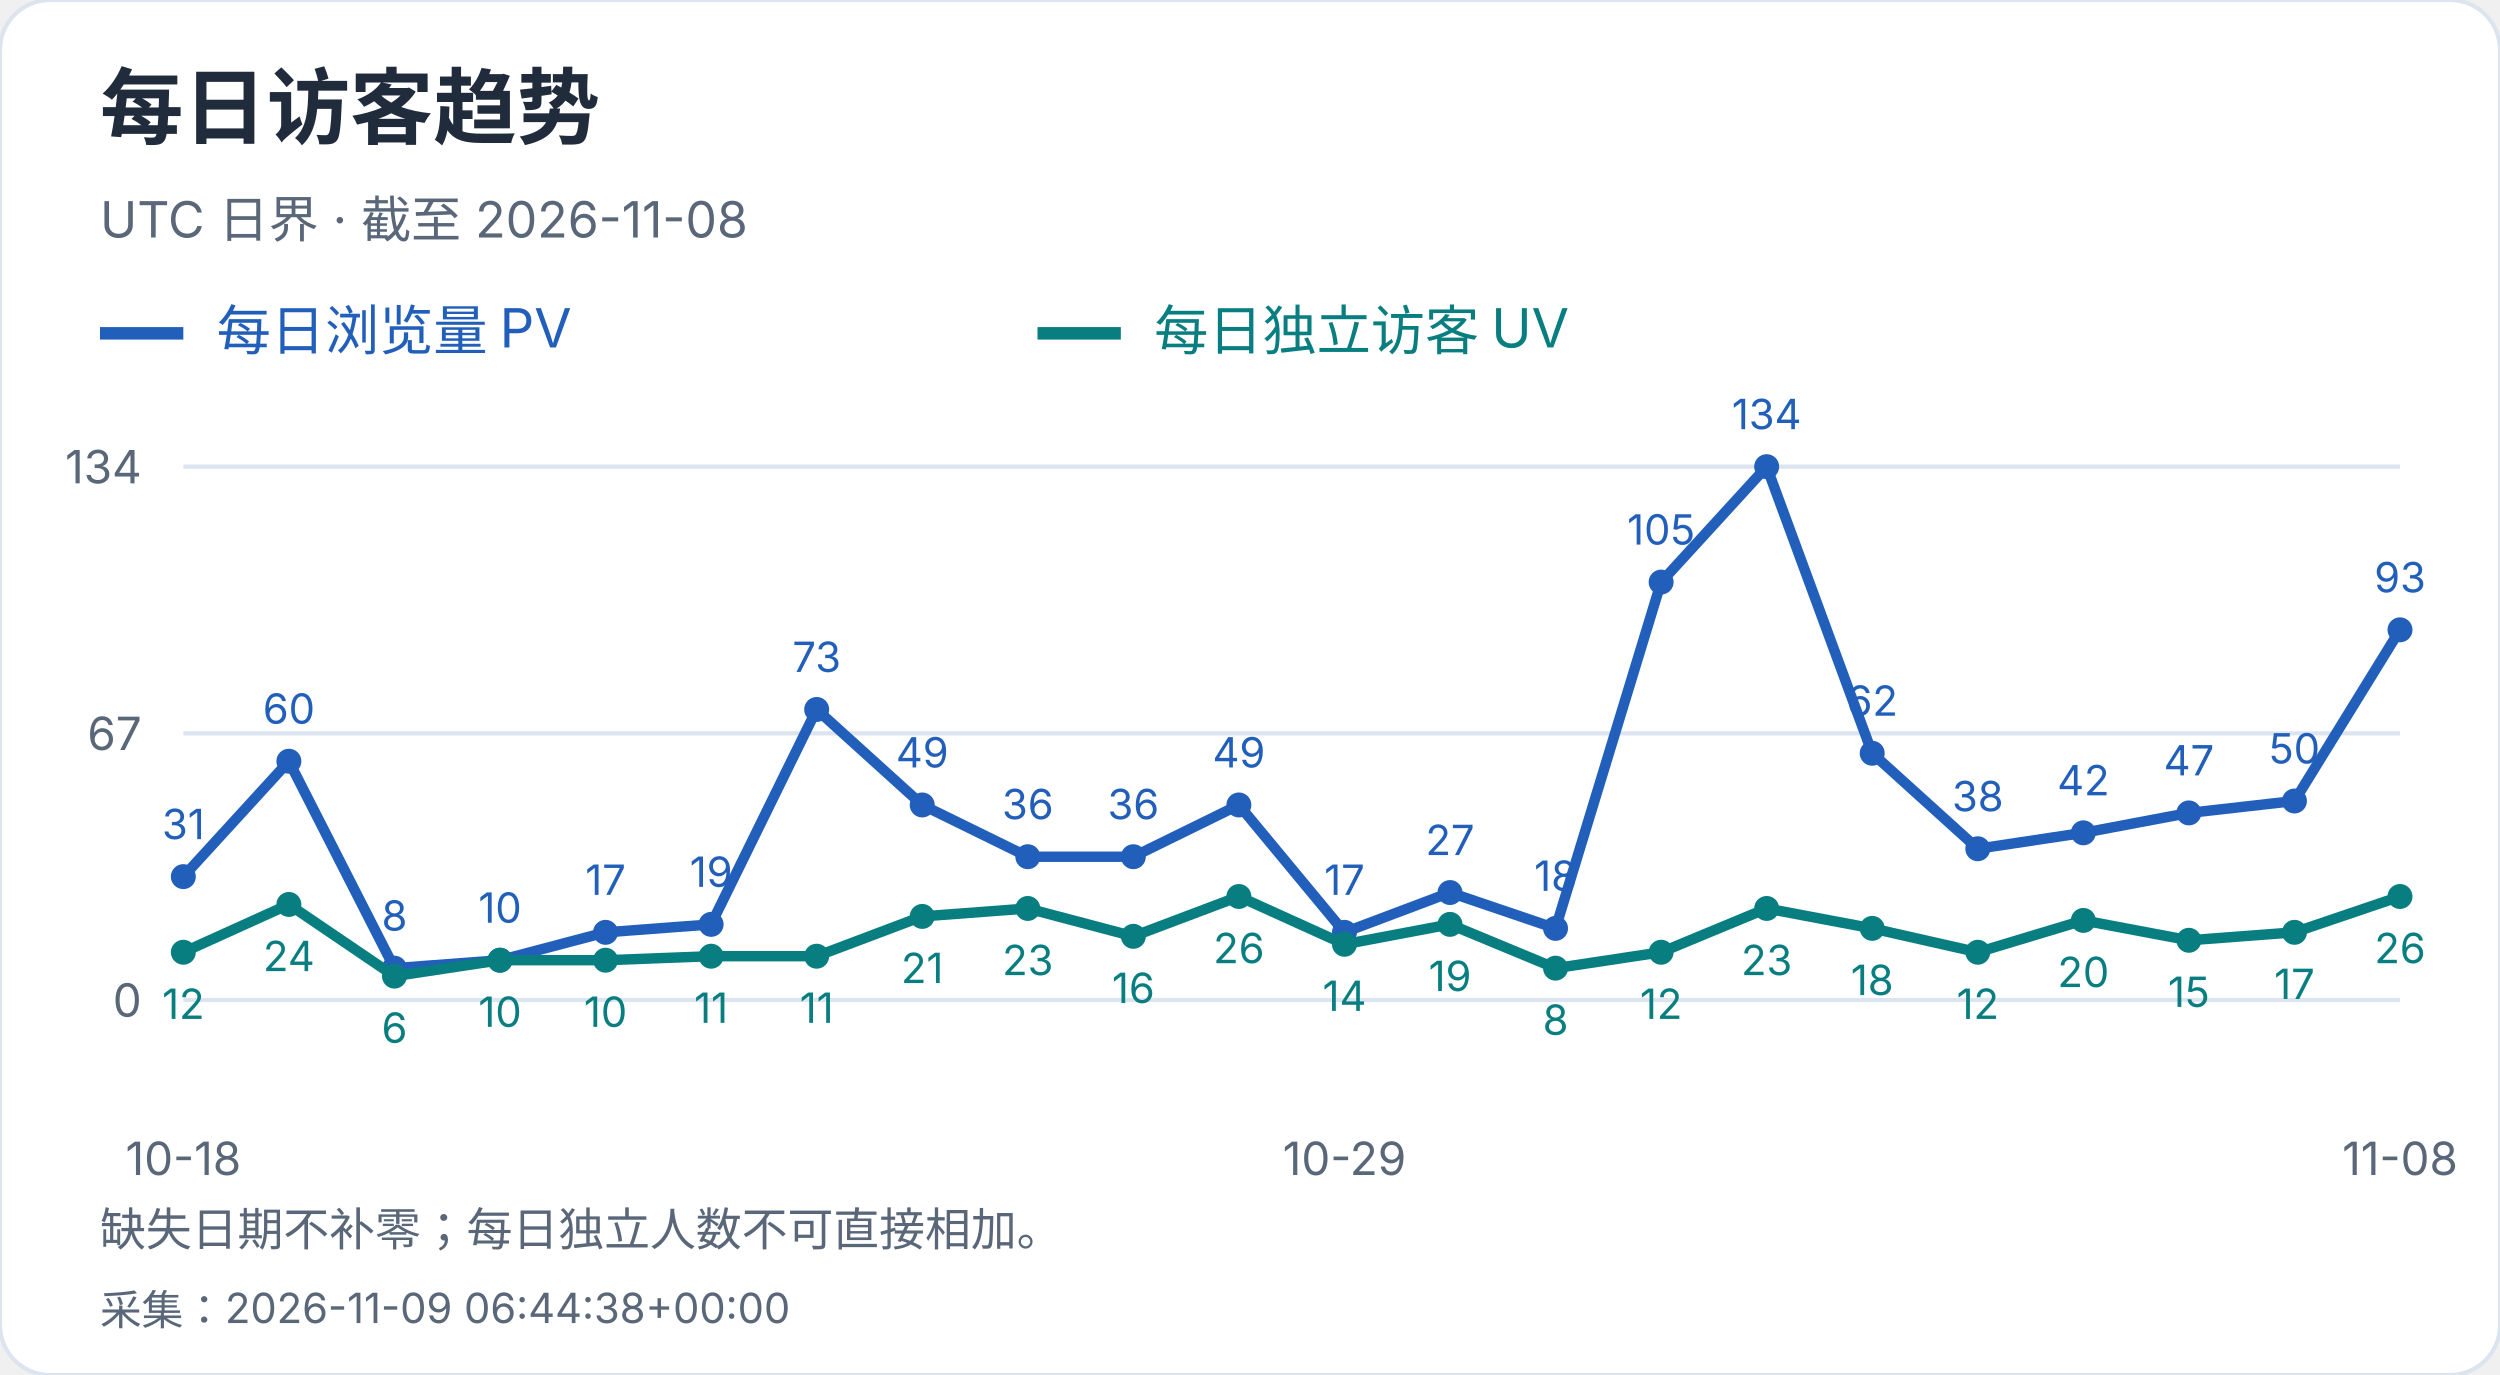
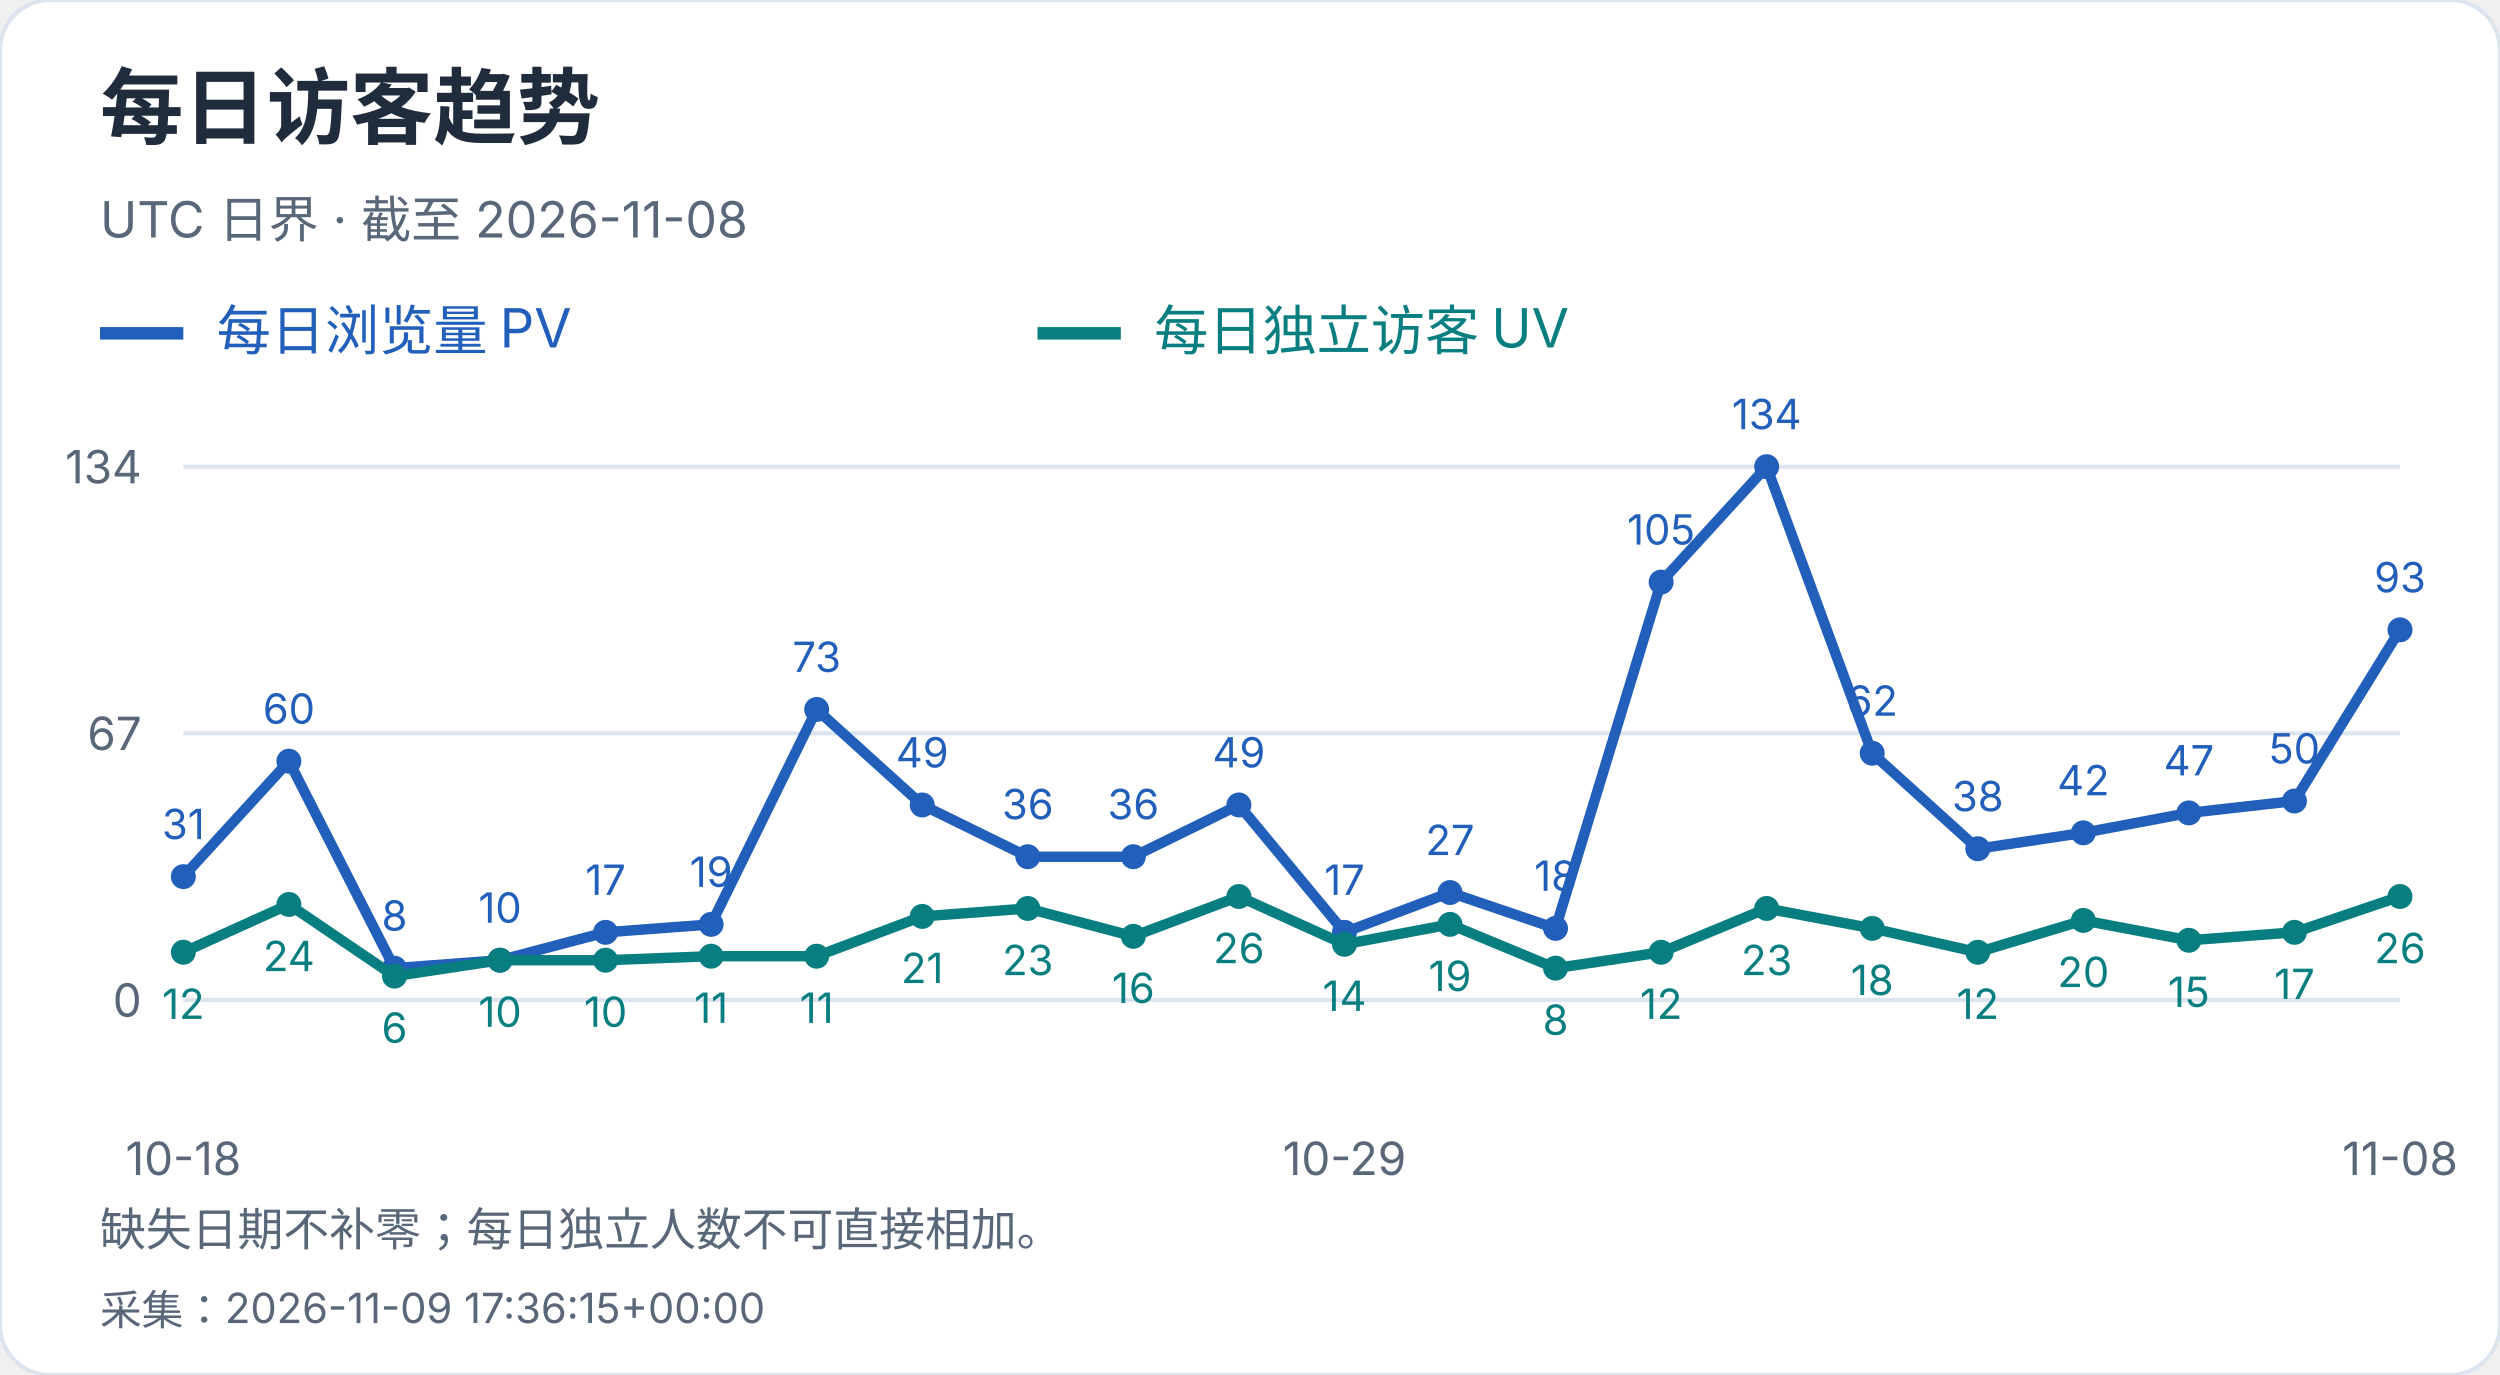
<svg xmlns="http://www.w3.org/2000/svg" width="600" height="330" viewBox="0 0 600 330" role="img" aria-label="每日访客趋势">
  <style>text{font-family:-apple-system,BlinkMacSystemFont,"Segoe UI","PingFang SC","Microsoft YaHei",sans-serif;font-variant-numeric:tabular-nums}</style>
  <rect width="600" height="330" rx="12" fill="white" stroke="#dce4ef" />
  <text x="24" y="33" font-size="20" fill="#202b3c" font-weight="650" text-anchor="start">每日访客趋势</text>
  <text x="24" y="57" font-size="12" fill="#596779" font-weight="400" text-anchor="start">UTC 日界 · 截至 2026-11-08</text>
  <path d="M24 80h20" stroke="#215fbb" stroke-width="3" />
  <text x="52" y="84" font-size="13" fill="#215fbb" font-weight="400" text-anchor="start">每日浏览量 PV</text>
  <path d="M249 80h20" stroke="#087e80" stroke-width="3" />
  <text x="277" y="84" font-size="13" fill="#087e80" font-weight="400" text-anchor="start">每日独立访客 UV</text>
  <path d="M44 240.0H576" stroke="#dce4ef" />
  <text x="34" y="244.0" font-size="11" fill="#596779" font-weight="400" text-anchor="end">0</text>
  <path d="M44 176.0H576" stroke="#dce4ef" />
  <text x="34" y="180.0" font-size="11" fill="#596779" font-weight="400" text-anchor="end">67</text>
  <path d="M44 112.0H576" stroke="#dce4ef" />
  <text x="34" y="116.0" font-size="11" fill="#596779" font-weight="400" text-anchor="end">134</text>
  <circle cx="44.00" cy="210.39" r="3" fill="#215fbb" />
  <text x="44.0" y="201.39" font-size="10" fill="#215fbb" font-weight="400" text-anchor="middle">31</text>
  <circle cx="69.33" cy="182.69" r="3" fill="#215fbb" />
  <text x="69.33" y="173.69" font-size="10" fill="#215fbb" font-weight="400" text-anchor="middle">60</text>
  <circle cx="94.67" cy="232.36" r="3" fill="#215fbb" />
  <text x="94.67" y="223.36" font-size="10" fill="#215fbb" font-weight="400" text-anchor="middle">8</text>
  <circle cx="120.00" cy="230.45" r="3" fill="#215fbb" />
  <text x="120.0" y="221.45" font-size="10" fill="#215fbb" font-weight="400" text-anchor="middle">10</text>
  <circle cx="145.33" cy="223.76" r="3" fill="#215fbb" />
  <text x="145.33" y="214.76" font-size="10" fill="#215fbb" font-weight="400" text-anchor="middle">17</text>
  <circle cx="170.67" cy="221.85" r="3" fill="#215fbb" />
  <text x="170.67" y="212.85" font-size="10" fill="#215fbb" font-weight="400" text-anchor="middle">19</text>
  <circle cx="196.00" cy="170.27" r="3" fill="#215fbb" />
  <text x="196.0" y="161.27" font-size="10" fill="#215fbb" font-weight="400" text-anchor="middle">73</text>
  <circle cx="221.33" cy="193.19" r="3" fill="#215fbb" />
  <text x="221.33" y="184.19" font-size="10" fill="#215fbb" font-weight="400" text-anchor="middle">49</text>
  <circle cx="246.67" cy="205.61" r="3" fill="#215fbb" />
  <text x="246.67" y="196.61" font-size="10" fill="#215fbb" font-weight="400" text-anchor="middle">36</text>
  <circle cx="272.00" cy="205.61" r="3" fill="#215fbb" />
  <text x="272.0" y="196.61" font-size="10" fill="#215fbb" font-weight="400" text-anchor="middle">36</text>
  <circle cx="297.33" cy="193.19" r="3" fill="#215fbb" />
  <text x="297.33" y="184.19" font-size="10" fill="#215fbb" font-weight="400" text-anchor="middle">49</text>
  <circle cx="322.67" cy="223.76" r="3" fill="#215fbb" />
  <text x="322.67" y="214.76" font-size="10" fill="#215fbb" font-weight="400" text-anchor="middle">17</text>
  <circle cx="348.00" cy="214.21" r="3" fill="#215fbb" />
  <text x="348.0" y="205.21" font-size="10" fill="#215fbb" font-weight="400" text-anchor="middle">27</text>
  <circle cx="373.33" cy="222.81" r="3" fill="#215fbb" />
  <text x="373.33" y="213.81" font-size="10" fill="#215fbb" font-weight="400" text-anchor="middle">18</text>
  <circle cx="398.67" cy="139.70" r="3" fill="#215fbb" />
  <text x="398.67" y="130.7" font-size="10" fill="#215fbb" font-weight="400" text-anchor="middle">105</text>
  <circle cx="424.00" cy="112.00" r="3" fill="#215fbb" />
  <text x="424.0" y="103.0" font-size="10" fill="#215fbb" font-weight="400" text-anchor="middle">134</text>
  <circle cx="449.33" cy="180.78" r="3" fill="#215fbb" />
  <text x="449.33" y="171.78" font-size="10" fill="#215fbb" font-weight="400" text-anchor="middle">62</text>
  <circle cx="474.67" cy="203.70" r="3" fill="#215fbb" />
  <text x="474.67" y="194.7" font-size="10" fill="#215fbb" font-weight="400" text-anchor="middle">38</text>
  <circle cx="500.00" cy="199.88" r="3" fill="#215fbb" />
  <text x="500.0" y="190.88" font-size="10" fill="#215fbb" font-weight="400" text-anchor="middle">42</text>
  <circle cx="525.33" cy="195.10" r="3" fill="#215fbb" />
  <text x="525.33" y="186.1" font-size="10" fill="#215fbb" font-weight="400" text-anchor="middle">47</text>
  <circle cx="550.67" cy="192.24" r="3" fill="#215fbb" />
  <text x="550.67" y="183.24" font-size="10" fill="#215fbb" font-weight="400" text-anchor="middle">50</text>
  <circle cx="576.00" cy="151.16" r="3" fill="#215fbb" />
  <text x="576.0" y="142.16" font-size="10" fill="#215fbb" font-weight="400" text-anchor="middle">93</text>
  <polyline points="44.00,210.39 69.33,182.69 94.67,232.36 120.00,230.45 145.33,223.76 170.67,221.85 196.00,170.27 221.33,193.19 246.67,205.61 272.00,205.61 297.33,193.19 322.67,223.76 348.00,214.21 373.33,222.81 398.67,139.70 424.00,112.00 449.33,180.78 474.67,203.70 500.00,199.88 525.33,195.10 550.67,192.24 576.00,151.16" fill="none" stroke="#215fbb" stroke-width="2.5" />
  <circle cx="44.00" cy="228.54" r="3" fill="#087e80" />
  <text x="44.0" y="244.54" font-size="10" fill="#087e80" font-weight="400" text-anchor="middle">12</text>
  <circle cx="69.33" cy="217.07" r="3" fill="#087e80" />
  <text x="69.33" y="233.07" font-size="10" fill="#087e80" font-weight="400" text-anchor="middle">24</text>
  <circle cx="94.67" cy="234.27" r="3" fill="#087e80" />
  <text x="94.67" y="250.27" font-size="10" fill="#087e80" font-weight="400" text-anchor="middle">6</text>
  <circle cx="120.00" cy="230.45" r="3" fill="#087e80" />
  <text x="120.0" y="246.45" font-size="10" fill="#087e80" font-weight="400" text-anchor="middle">10</text>
  <circle cx="145.33" cy="230.45" r="3" fill="#087e80" />
  <text x="145.33" y="246.45" font-size="10" fill="#087e80" font-weight="400" text-anchor="middle">10</text>
  <circle cx="170.67" cy="229.49" r="3" fill="#087e80" />
  <text x="170.67" y="245.49" font-size="10" fill="#087e80" font-weight="400" text-anchor="middle">11</text>
  <circle cx="196.00" cy="229.49" r="3" fill="#087e80" />
  <text x="196.0" y="245.49" font-size="10" fill="#087e80" font-weight="400" text-anchor="middle">11</text>
  <circle cx="221.33" cy="219.94" r="3" fill="#087e80" />
  <text x="221.33" y="235.94" font-size="10" fill="#087e80" font-weight="400" text-anchor="middle">21</text>
  <circle cx="246.67" cy="218.03" r="3" fill="#087e80" />
  <text x="246.67" y="234.03" font-size="10" fill="#087e80" font-weight="400" text-anchor="middle">23</text>
  <circle cx="272.00" cy="224.72" r="3" fill="#087e80" />
  <text x="272.0" y="240.72" font-size="10" fill="#087e80" font-weight="400" text-anchor="middle">16</text>
  <circle cx="297.33" cy="215.16" r="3" fill="#087e80" />
  <text x="297.33" y="231.16" font-size="10" fill="#087e80" font-weight="400" text-anchor="middle">26</text>
  <circle cx="322.67" cy="226.63" r="3" fill="#087e80" />
  <text x="322.67" y="242.63" font-size="10" fill="#087e80" font-weight="400" text-anchor="middle">14</text>
  <circle cx="348.00" cy="221.85" r="3" fill="#087e80" />
  <text x="348.0" y="237.85" font-size="10" fill="#087e80" font-weight="400" text-anchor="middle">19</text>
  <circle cx="373.33" cy="232.36" r="3" fill="#087e80" />
  <text x="373.33" y="248.36" font-size="10" fill="#087e80" font-weight="400" text-anchor="middle">8</text>
  <circle cx="398.67" cy="228.54" r="3" fill="#087e80" />
  <text x="398.67" y="244.54" font-size="10" fill="#087e80" font-weight="400" text-anchor="middle">12</text>
  <circle cx="424.00" cy="218.03" r="3" fill="#087e80" />
  <text x="424.0" y="234.03" font-size="10" fill="#087e80" font-weight="400" text-anchor="middle">23</text>
  <circle cx="449.33" cy="222.81" r="3" fill="#087e80" />
  <text x="449.33" y="238.81" font-size="10" fill="#087e80" font-weight="400" text-anchor="middle">18</text>
  <circle cx="474.67" cy="228.54" r="3" fill="#087e80" />
  <text x="474.67" y="244.54" font-size="10" fill="#087e80" font-weight="400" text-anchor="middle">12</text>
  <circle cx="500.00" cy="220.90" r="3" fill="#087e80" />
  <text x="500.0" y="236.9" font-size="10" fill="#087e80" font-weight="400" text-anchor="middle">20</text>
  <circle cx="525.33" cy="225.67" r="3" fill="#087e80" />
  <text x="525.33" y="241.67" font-size="10" fill="#087e80" font-weight="400" text-anchor="middle">15</text>
  <circle cx="550.67" cy="223.76" r="3" fill="#087e80" />
  <text x="550.67" y="239.76" font-size="10" fill="#087e80" font-weight="400" text-anchor="middle">17</text>
  <circle cx="576.00" cy="215.16" r="3" fill="#087e80" />
  <text x="576.0" y="231.16" font-size="10" fill="#087e80" font-weight="400" text-anchor="middle">26</text>
  <polyline points="44.00,228.54 69.33,217.07 94.67,234.27 120.00,230.45 145.33,230.45 170.67,229.49 196.00,229.49 221.33,219.94 246.67,218.03 272.00,224.72 297.33,215.16 322.67,226.63 348.00,221.85 373.33,232.36 398.67,228.54 424.00,218.03 449.33,222.81 474.67,228.54 500.00,220.90 525.33,225.67 550.67,223.76 576.00,215.16" fill="none" stroke="#087e80" stroke-width="2.5" />
  <text x="44.0" y="282" font-size="11" fill="#596779" font-weight="400" text-anchor="middle">10-18</text>
  <text x="322.667" y="282" font-size="11" fill="#596779" font-weight="400" text-anchor="middle">10-29</text>
  <text x="576.0" y="282" font-size="11" fill="#596779" font-weight="400" text-anchor="middle">11-08</text>
  <text x="24" y="299" font-size="11" fill="#596779" font-weight="400" text-anchor="start">缺失日期不补零；每日独立人数不可直接相加。</text>
-   <text x="24" y="318" font-size="10" fill="#596779" font-weight="400" text-anchor="start">采集：2026-11-09 06:44:38+00:00</text>
+   <text x="24" y="318" font-size="10" fill="#596779" font-weight="400" text-anchor="start">采集：2026-11-09 17:36:15+00:00</text>
</svg>
